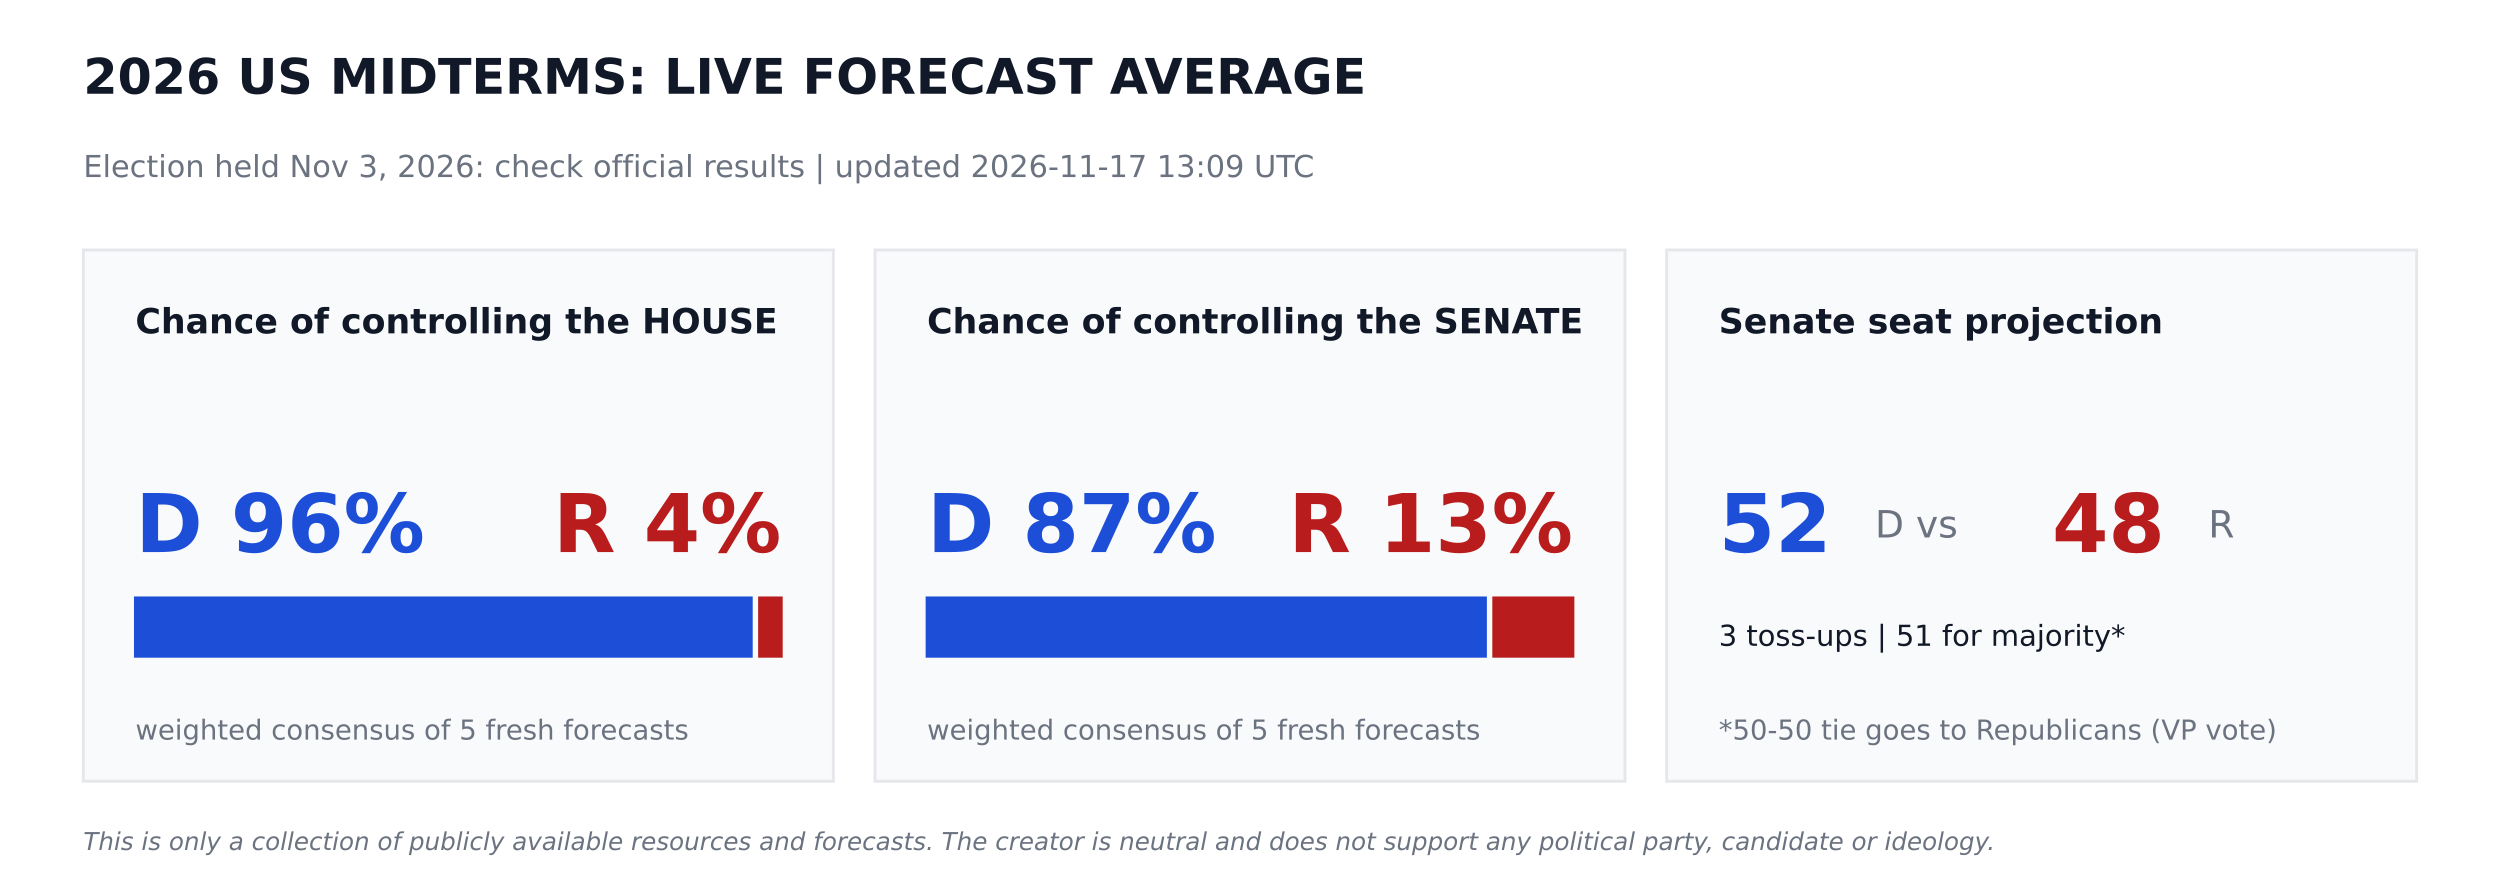
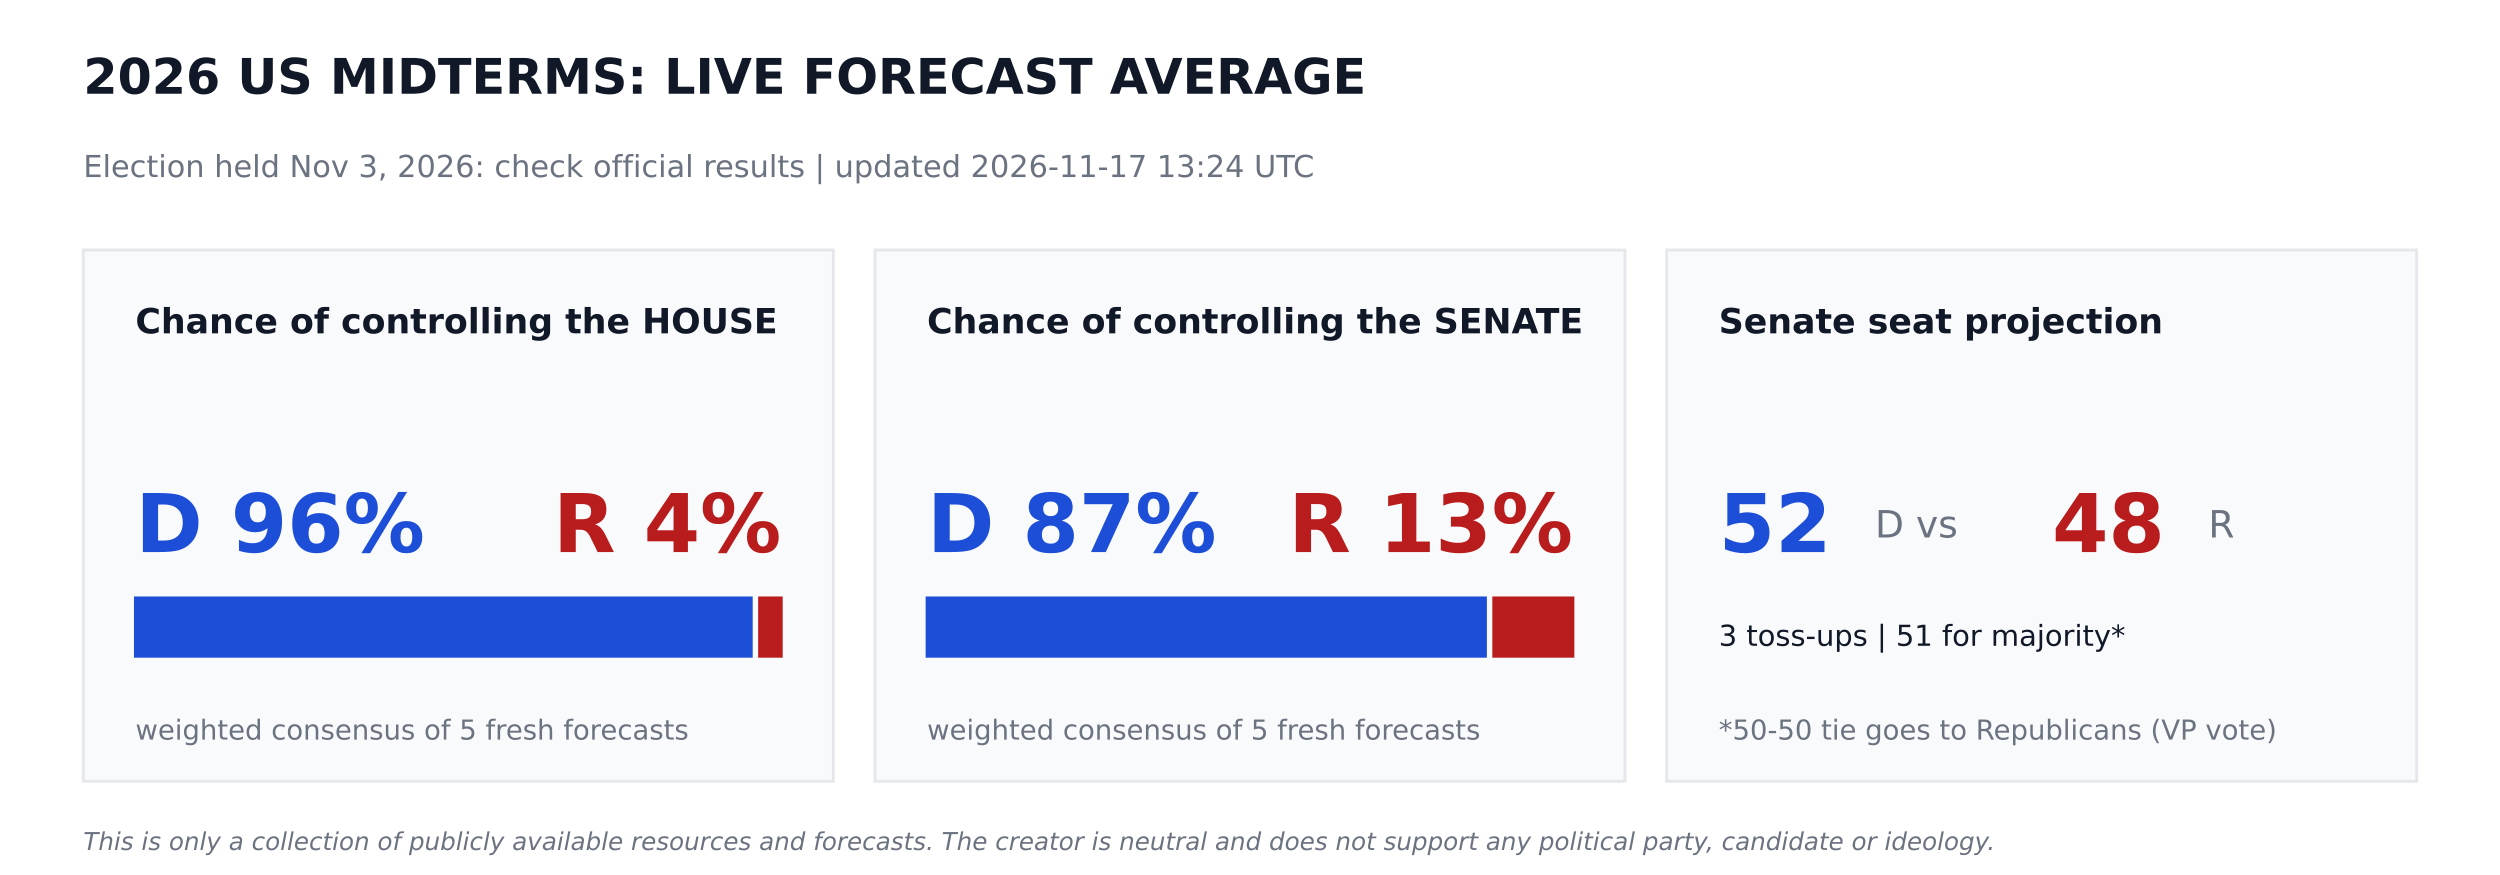
<svg xmlns="http://www.w3.org/2000/svg" width="864pt" height="302.4pt" viewBox="0 0 864 302.4" version="1.1">
  <defs>
    <style type="text/css">*{stroke-linejoin: round; stroke-linecap: butt}</style>
  </defs>
  <g id="figure_1">
    <g id="patch_1">
      <path d="M 0 302.4  L 864 302.4  L 864 0  L 0 0  z " style="fill: #ffffff" />
    </g>
    <g id="axes_1">
      <g id="patch_2">
-         <path d="M 28.8 270  L 288 270  L 288 86.4  L 28.8 86.4  z " clip-path="url(#p9a1fb72193)" style="fill: #f9fafb; stroke: #e5e7eb; stroke-linejoin: miter" />
+         <path d="M 28.8 270  L 288 270  L 288 86.4  L 28.8 86.4  z " clip-path="url(#p93c5c34390)" style="fill: #f9fafb; stroke: #e5e7eb; stroke-linejoin: miter" />
      </g>
      <g id="patch_3">
-         <path d="M 46.8 226.8  L 259.632 226.8  L 259.632 206.64  L 46.8 206.64  z " clip-path="url(#p9a1fb72193)" style="fill: #1d4ed8; stroke: #1d4ed8; stroke-linejoin: miter" />
+         <path d="M 46.8 226.8  L 259.632 226.8  L 259.632 206.64  L 46.8 206.64  z " clip-path="url(#p93c5c34390)" style="fill: #1d4ed8; stroke: #1d4ed8; stroke-linejoin: miter" />
      </g>
      <g id="patch_4">
-         <path d="M 262.512 226.8  L 270 226.8  L 270 206.64  L 262.512 206.64  z " clip-path="url(#p9a1fb72193)" style="fill: #b91c1c; stroke: #b91c1c; stroke-linejoin: miter" />
+         <path d="M 262.512 226.8  L 270 226.8  L 270 206.64  L 262.512 206.64  z " clip-path="url(#p93c5c34390)" style="fill: #b91c1c; stroke: #b91c1c; stroke-linejoin: miter" />
      </g>
      <g id="patch_5">
-         <path d="M 302.4 270  L 561.6 270  L 561.6 86.4  L 302.4 86.4  z " clip-path="url(#p9a1fb72193)" style="fill: #f9fafb; stroke: #e5e7eb; stroke-linejoin: miter" />
+         <path d="M 302.4 270  L 561.6 270  L 561.6 86.4  L 302.4 86.4  z " clip-path="url(#p93c5c34390)" style="fill: #f9fafb; stroke: #e5e7eb; stroke-linejoin: miter" />
      </g>
      <g id="patch_6">
-         <path d="M 320.4 226.8  L 513.367 226.8  L 513.367 206.64  L 320.4 206.64  z " clip-path="url(#p9a1fb72193)" style="fill: #1d4ed8; stroke: #1d4ed8; stroke-linejoin: miter" />
+         <path d="M 320.4 226.8  L 513.367 226.8  L 513.367 206.64  L 320.4 206.64  z " clip-path="url(#p93c5c34390)" style="fill: #1d4ed8; stroke: #1d4ed8; stroke-linejoin: miter" />
      </g>
      <g id="patch_7">
-         <path d="M 516.247 226.8  L 543.6 226.8  L 543.6 206.64  L 516.247 206.64  z " clip-path="url(#p9a1fb72193)" style="fill: #b91c1c; stroke: #b91c1c; stroke-linejoin: miter" />
+         <path d="M 516.247 226.8  L 543.6 226.8  L 543.6 206.64  L 516.247 206.64  z " clip-path="url(#p93c5c34390)" style="fill: #b91c1c; stroke: #b91c1c; stroke-linejoin: miter" />
      </g>
      <g id="patch_8">
-         <path d="M 576 270  L 835.2 270  L 835.2 86.4  L 576 86.4  z " clip-path="url(#p9a1fb72193)" style="fill: #f9fafb; stroke: #e5e7eb; stroke-linejoin: miter" />
+         <path d="M 576 270  L 835.2 270  L 835.2 86.4  L 576 86.4  z " clip-path="url(#p93c5c34390)" style="fill: #f9fafb; stroke: #e5e7eb; stroke-linejoin: miter" />
      </g>
      <g id="text_1">
        <text style="font-weight: 700; font-size: 17px; font-family: 'DejaVu Sans'; text-anchor: start; fill: #111827" x="28.8" y="32.4" transform="rotate(-0 28.8 32.4)">2026 US MIDTERMS: LIVE FORECAST AVERAGE</text>
      </g>
      <g id="text_2">
-         <text style="font-size: 10.5px; font-family: 'DejaVu Sans'; text-anchor: start; fill: #6b7280" x="28.8" y="61.2" transform="rotate(-0 28.8 61.2)">Election held Nov 3, 2026: check official results   |   updated 2026-11-17 13:09 UTC</text>
+         <text style="font-size: 10.5px; font-family: 'DejaVu Sans'; text-anchor: start; fill: #6b7280" x="28.8" y="61.2" transform="rotate(-0 28.8 61.2)">Election held Nov 3, 2026: check official results   |   updated 2026-11-17 13:24 UTC</text>
      </g>
      <g id="text_3">
        <text style="font-weight: 700; font-size: 12px; font-family: 'DejaVu Sans'; text-anchor: start; fill: #111827" x="46.8" y="115.2" transform="rotate(-0 46.8 115.2)">Chance of controlling the HOUSE</text>
      </g>
      <g id="text_4">
        <text style="font-weight: 700; font-size: 28px; font-family: 'DejaVu Sans'; text-anchor: start; fill: #1d4ed8" x="46.8" y="190.8" transform="rotate(-0 46.8 190.8)">D 96%</text>
      </g>
      <g id="text_5">
        <text style="font-weight: 700; font-size: 28px; font-family: 'DejaVu Sans'; text-anchor: end; fill: #b91c1c" x="270" y="190.8" transform="rotate(-0 270 190.8)">R 4%</text>
      </g>
      <g id="text_6">
        <text style="font-size: 9.5px; font-family: 'DejaVu Sans'; text-anchor: start; fill: #6b7280" x="46.8" y="255.6" transform="rotate(-0 46.8 255.6)">weighted consensus of 5 fresh forecasts</text>
      </g>
      <g id="text_7">
        <text style="font-weight: 700; font-size: 12px; font-family: 'DejaVu Sans'; text-anchor: start; fill: #111827" x="320.4" y="115.2" transform="rotate(-0 320.4 115.2)">Chance of controlling the SENATE</text>
      </g>
      <g id="text_8">
        <text style="font-weight: 700; font-size: 28px; font-family: 'DejaVu Sans'; text-anchor: start; fill: #1d4ed8" x="320.4" y="190.8" transform="rotate(-0 320.4 190.8)">D 87%</text>
      </g>
      <g id="text_9">
        <text style="font-weight: 700; font-size: 28px; font-family: 'DejaVu Sans'; text-anchor: end; fill: #b91c1c" x="543.6" y="190.8" transform="rotate(-0 543.6 190.8)">R 13%</text>
      </g>
      <g id="text_10">
        <text style="font-size: 9.5px; font-family: 'DejaVu Sans'; text-anchor: start; fill: #6b7280" x="320.4" y="255.6" transform="rotate(-0 320.4 255.6)">weighted consensus of 5 fresh forecasts</text>
      </g>
      <g id="text_11">
        <text style="font-weight: 700; font-size: 12px; font-family: 'DejaVu Sans'; text-anchor: start; fill: #111827" x="594" y="115.2" transform="rotate(-0 594 115.2)">Senate seat projection</text>
      </g>
      <g id="text_12">
        <text style="font-weight: 700; font-size: 28px; font-family: 'DejaVu Sans'; text-anchor: start; fill: #1d4ed8" x="594" y="190.8" transform="rotate(-0 594 190.8)">52</text>
      </g>
      <g id="text_13">
        <text style="font-size: 13px; font-family: 'DejaVu Sans'; text-anchor: start; fill: #6b7280" x="648" y="185.76" transform="rotate(-0 648 185.76)">D  vs</text>
      </g>
      <g id="text_14">
        <text style="font-weight: 700; font-size: 28px; font-family: 'DejaVu Sans'; text-anchor: start; fill: #b91c1c" x="709.2" y="190.8" transform="rotate(-0 709.2 190.8)">48</text>
      </g>
      <g id="text_15">
        <text style="font-size: 13px; font-family: 'DejaVu Sans'; text-anchor: start; fill: #6b7280" x="763.2" y="185.76" transform="rotate(-0 763.2 185.76)">R</text>
      </g>
      <g id="text_16">
        <text style="font-size: 10px; font-family: 'DejaVu Sans'; text-anchor: start; fill: #111827" x="594" y="223.2" transform="rotate(-0 594 223.2)">3 toss-ups  |  51 for majority*</text>
      </g>
      <g id="text_17">
        <text style="font-size: 9.5px; font-family: 'DejaVu Sans'; text-anchor: start; fill: #6b7280" x="594" y="255.6" transform="rotate(-0 594 255.6)">*50-50 tie goes to Republicans (VP vote)</text>
      </g>
      <g id="text_18">
        <text style="font-style: italic; font-size: 8.5px; font-family: 'DejaVu Sans'; text-anchor: start; fill: #6b7280" x="28.8" y="293.76" transform="rotate(-0 28.8 293.76)">This is only a collection of publicly available resources and forecasts. The creator is neutral and does not support any political party, candidate or ideology.</text>
      </g>
    </g>
  </g>
  <defs>
-     <clipPath id="p9a1fb72193">
+     <clipPath id="p93c5c34390">
      <rect x="0" y="0" width="864" height="302.4" />
    </clipPath>
  </defs>
</svg>
